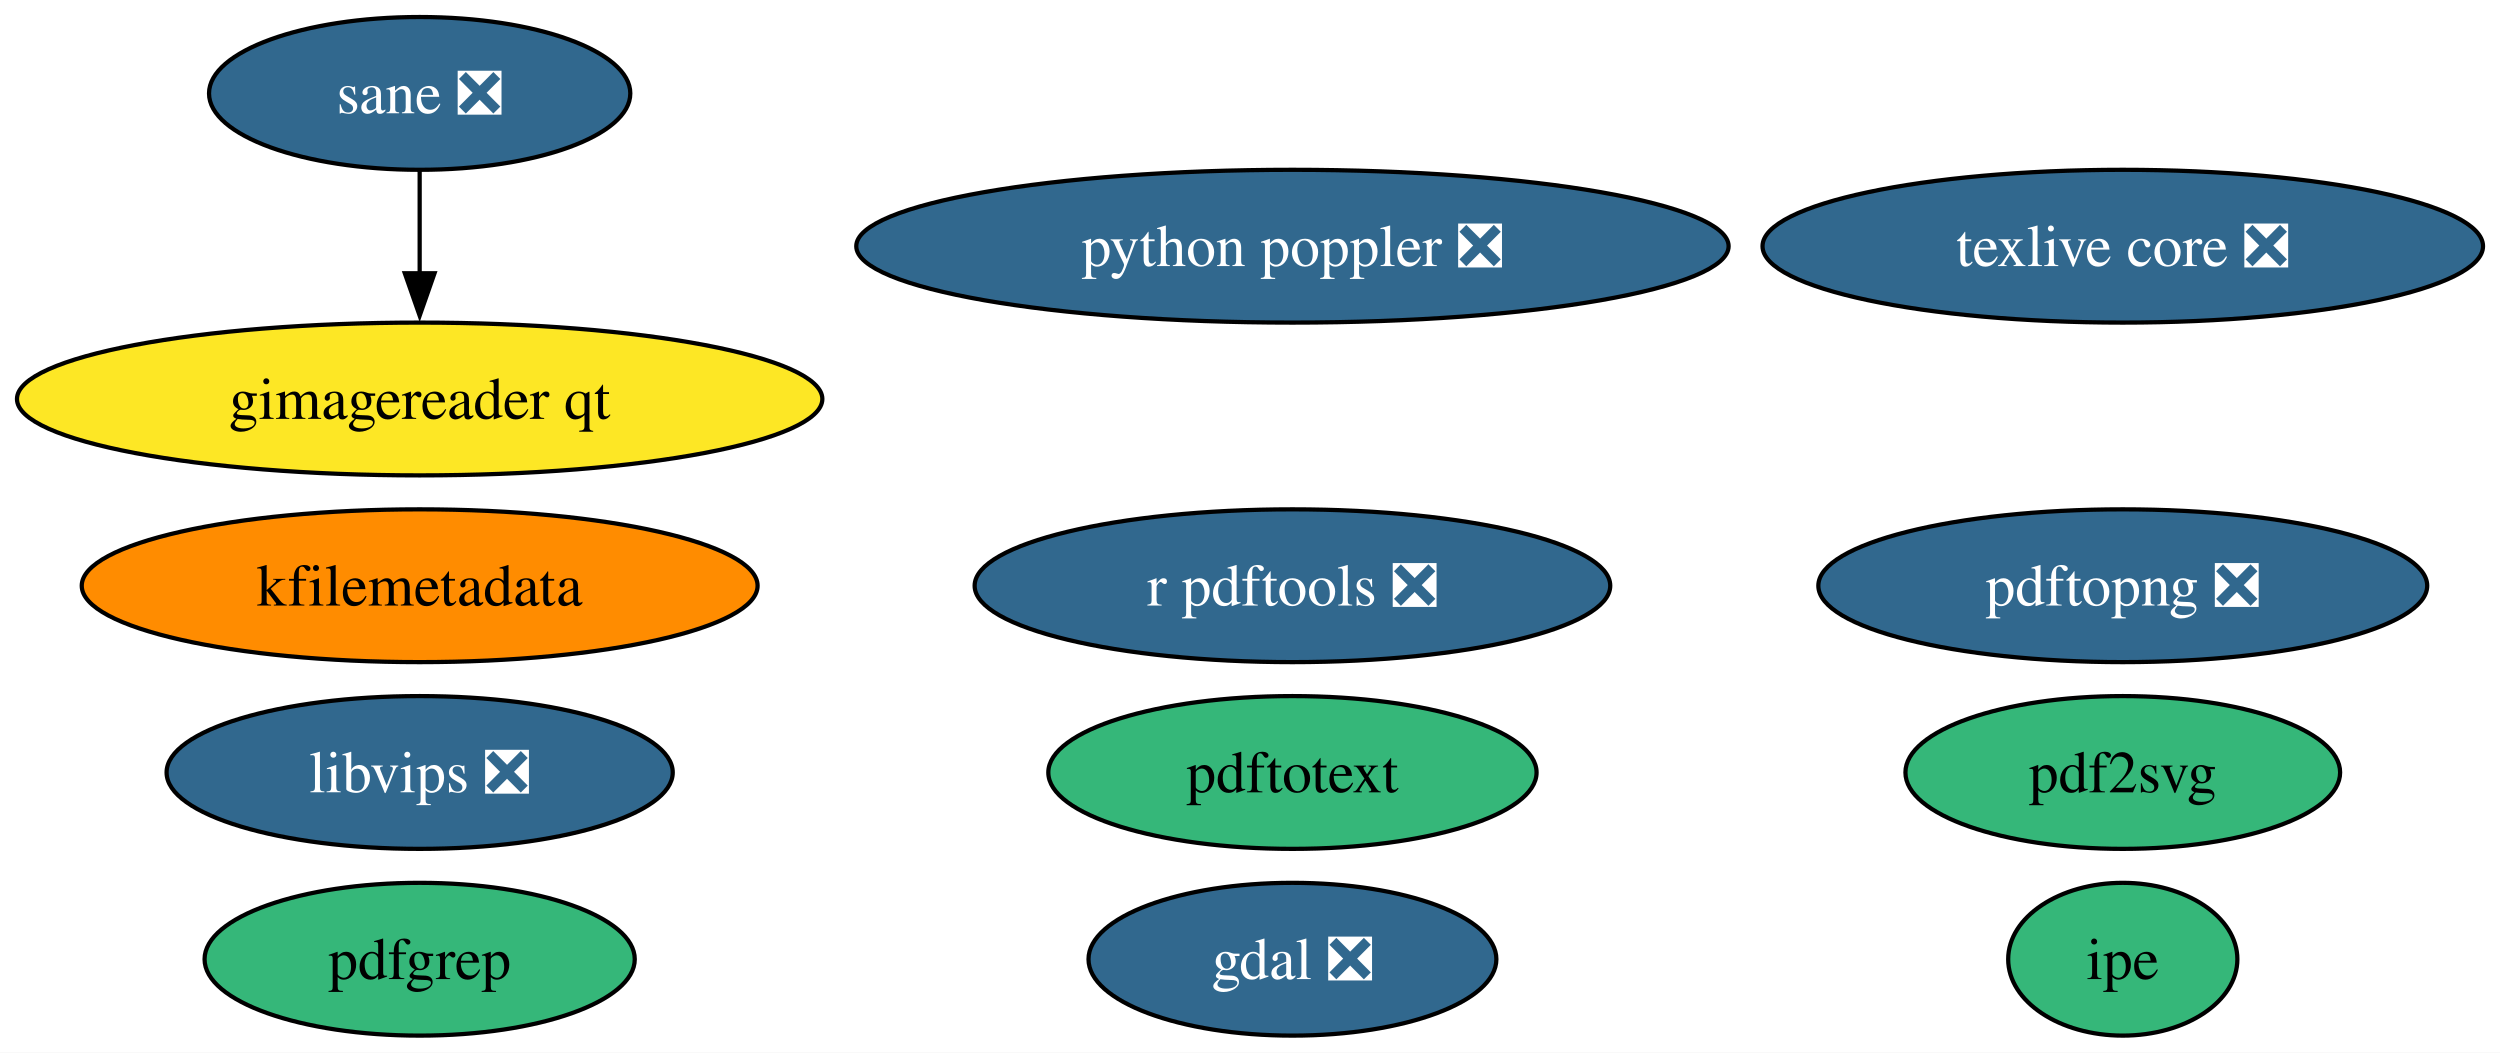
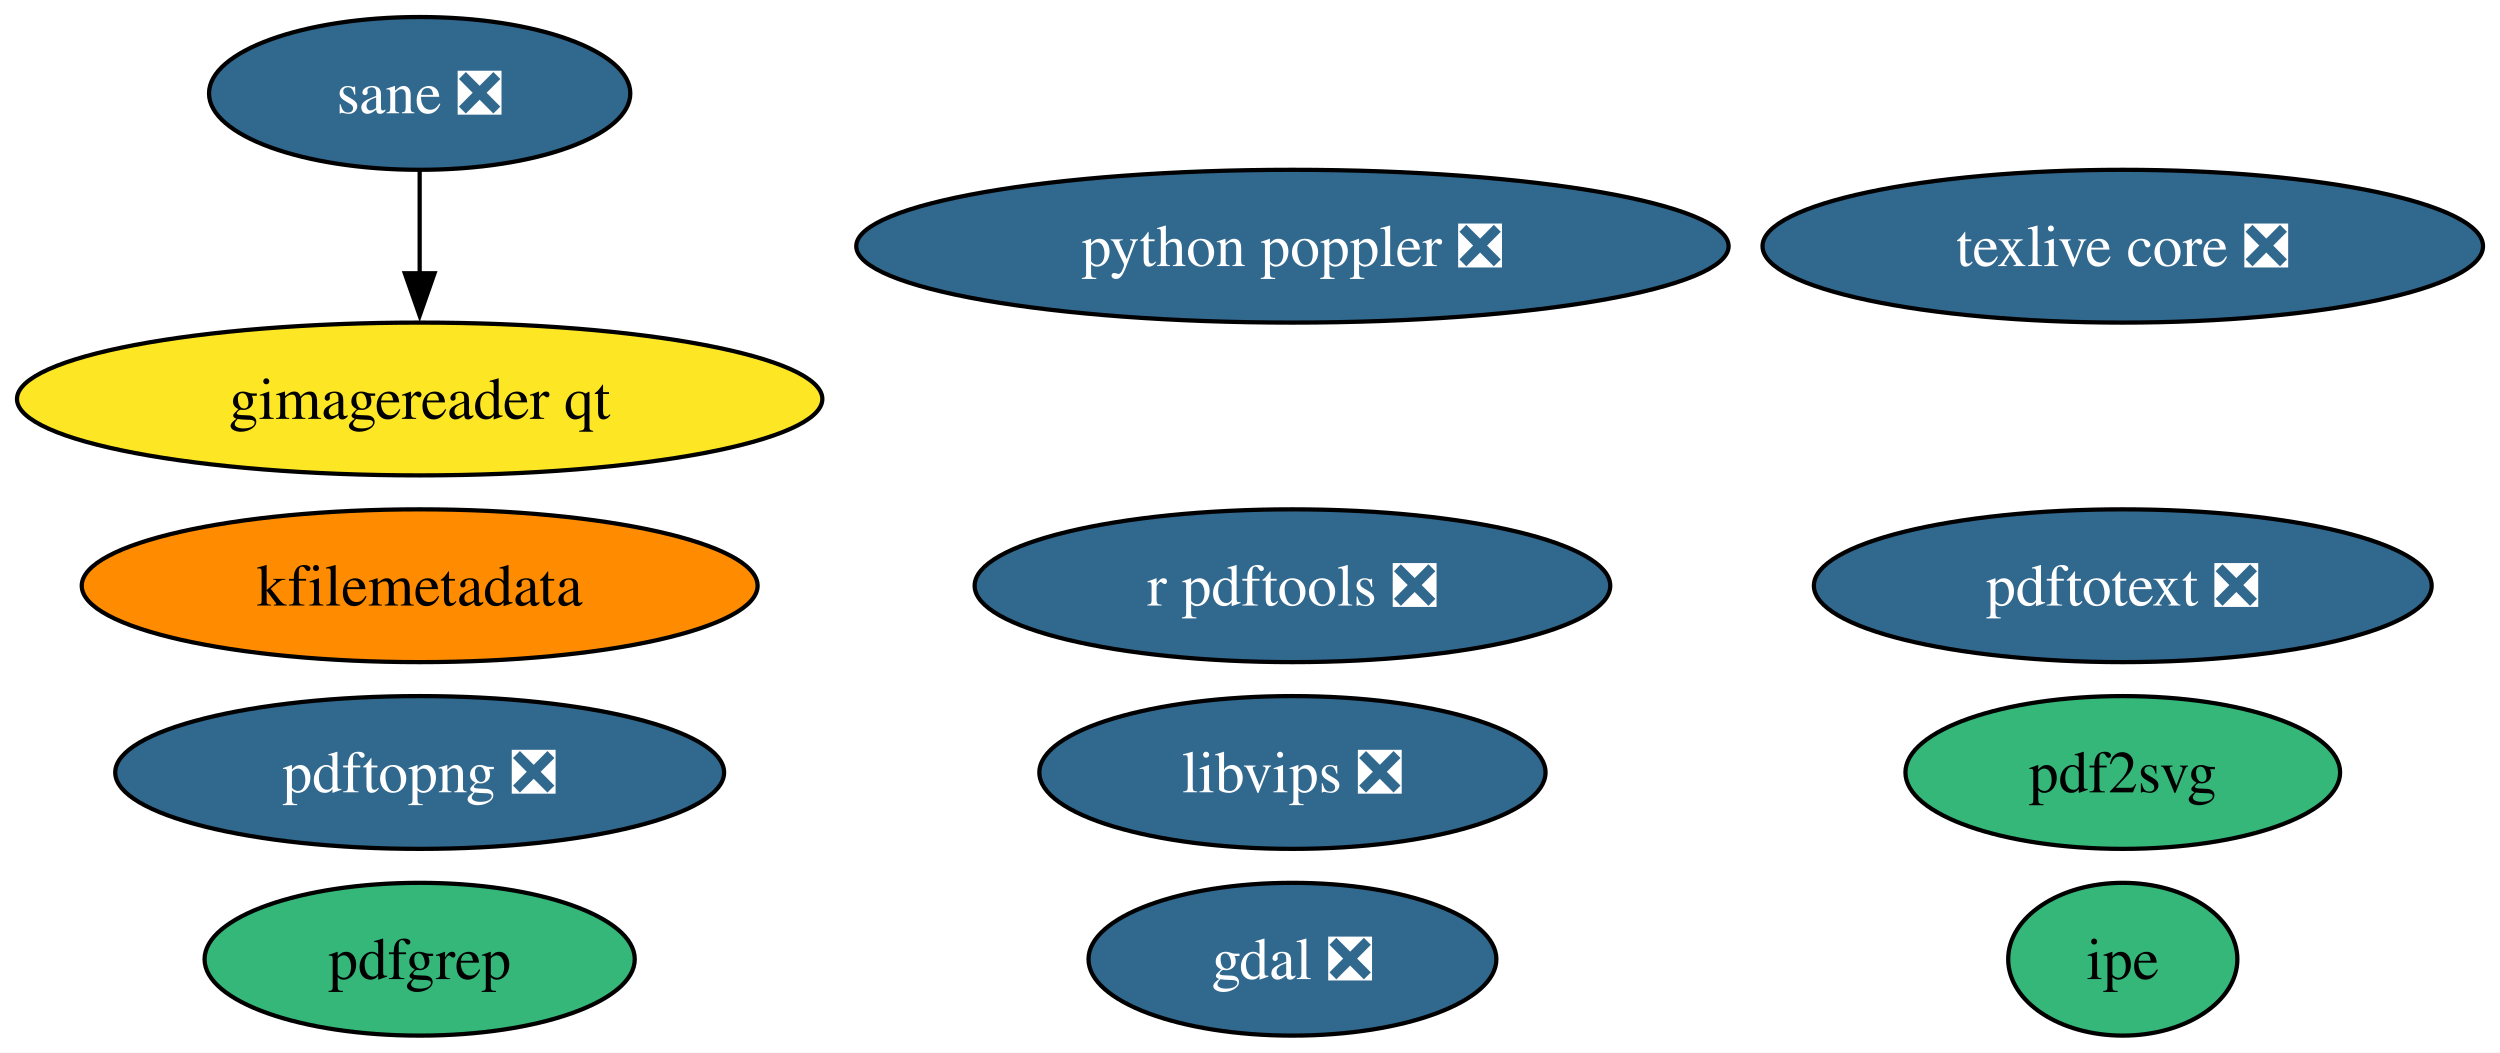
<svg xmlns="http://www.w3.org/2000/svg" xmlns:xlink="http://www.w3.org/1999/xlink" width="589pt" height="248pt" viewBox="0.00 0.00 589.04 248.00">
  <g id="graph0" class="graph" transform="scale(1 1) rotate(0) translate(4 244)">
    <polygon fill="white" stroke="none" points="-4,4 -4,-244 585.04,-244 585.04,4 -4,4" />
    <g id="node1" class="node">
      <g id="a_node1">
        <a xlink:href="https://github.com/conda-forge/gdal-feedstock/pull/1019" xlink:title="gdal ❎">
          <ellipse fill="#31688e" stroke="black" cx="300.52" cy="-18" rx="48.05" ry="18" />
          <text text-anchor="middle" x="300.52" y="-13.32" font-family="Times,serif" font-size="14.00" fill="white">gdal ❎</text>
        </a>
      </g>
    </g>
    <g id="node2" class="node">
      <g id="a_node2">
        <a xlink:href="https://github.com/conda-forge/texlive-core-feedstock/pull/99" xlink:title="texlive core ❎">
          <ellipse fill="#31688e" stroke="black" cx="496.16" cy="-186" rx="84.88" ry="18" />
          <text text-anchor="middle" x="496.16" y="-181.32" font-family="Times,serif" font-size="14.00" fill="white">texlive core ❎</text>
        </a>
      </g>
    </g>
    <g id="node3" class="node">
      <g id="a_node3">
        <a xlink:href="https://github.com/conda-forge/r-pdftools-feedstock/pull/52" xlink:title="r pdftools ❎">
          <ellipse fill="#31688e" stroke="black" cx="300.52" cy="-106" rx="74.88" ry="18" />
          <text text-anchor="middle" x="300.52" y="-101.33" font-family="Times,serif" font-size="14.00" fill="white">r pdftools ❎</text>
        </a>
      </g>
    </g>
    <g id="node4" class="node">
      <g id="a_node4">
        <a xlink:href="https://github.com/conda-forge/libvips-feedstock/pull/125" xlink:title="libvips ❎">
-           <ellipse fill="#31688e" stroke="black" cx="94.88" cy="-62" rx="59.63" ry="18" />
-           <text text-anchor="middle" x="94.88" y="-57.33" font-family="Times,serif" font-size="14.00" fill="white">libvips ❎</text>
+           <ellipse fill="#31688e" stroke="black" cx="300.52" cy="-62" rx="59.63" ry="18" />
+           <text text-anchor="middle" x="300.52" y="-57.33" font-family="Times,serif" font-size="14.00" fill="white">libvips ❎</text>
        </a>
      </g>
    </g>
    <g id="node5" class="node">
      <g id="a_node5">
        <a xlink:href="https://github.com/conda-forge/kfilemetadata-feedstock" xlink:title="kfilemetadata">
          <ellipse fill="#ff8c00" stroke="black" cx="94.88" cy="-106" rx="79.62" ry="18" />
          <text text-anchor="middle" x="94.88" y="-101.33" font-family="Times,serif" font-size="14.00">kfilemetadata</text>
        </a>
      </g>
    </g>
    <g id="node6" class="node">
      <g id="a_node6">
        <a xlink:href="https://github.com/conda-forge/pdf2svg-feedstock" xlink:title="pdf2svg">
          <ellipse fill="#35b779" stroke="black" cx="496.16" cy="-62" rx="51.21" ry="18" />
          <text text-anchor="middle" x="496.16" y="-57.33" font-family="Times,serif" font-size="14.00">pdf2svg</text>
        </a>
      </g>
    </g>
    <g id="node7" class="node">
      <g id="a_node7">
        <a xlink:href="https://github.com/conda-forge/pdfgrep-feedstock" xlink:title="pdfgrep">
          <ellipse fill="#35b779" stroke="black" cx="94.88" cy="-18" rx="50.68" ry="18" />
          <text text-anchor="middle" x="94.88" y="-13.32" font-family="Times,serif" font-size="14.00">pdfgrep</text>
        </a>
      </g>
    </g>
    <g id="node8" class="node">
      <g id="a_node8">
-         <a xlink:href="https://github.com/conda-forge/pdftotext-feedstock" xlink:title="pdftotext">
-           <ellipse fill="#35b779" stroke="black" cx="300.52" cy="-62" rx="57.52" ry="18" />
-           <text text-anchor="middle" x="300.52" y="-57.33" font-family="Times,serif" font-size="14.00">pdftotext</text>
+         <a xlink:href="https://github.com/conda-forge/pdftotext-feedstock/pull/42" xlink:title="pdftotext ❎">
+           <ellipse fill="#31688e" stroke="black" cx="496.16" cy="-106" rx="72.78" ry="18" />
+           <text text-anchor="middle" x="496.16" y="-101.33" font-family="Times,serif" font-size="14.00" fill="white">pdftotext ❎</text>
        </a>
      </g>
    </g>
    <g id="node9" class="node">
      <g id="a_node9">
        <a xlink:href="https://github.com/conda-forge/ipe-feedstock" xlink:title="ipe">
          <ellipse fill="#35b779" stroke="black" cx="496.16" cy="-18" rx="27" ry="18" />
          <text text-anchor="middle" x="496.16" y="-13.32" font-family="Times,serif" font-size="14.00">ipe</text>
        </a>
      </g>
    </g>
    <g id="node10" class="node">
      <g id="a_node10">
        <a xlink:href="https://github.com/conda-forge/sane-feedstock/pull/33" xlink:title="sane ❎">
          <ellipse fill="#31688e" stroke="black" cx="94.88" cy="-222" rx="49.63" ry="18" />
          <text text-anchor="middle" x="94.88" y="-217.32" font-family="Times,serif" font-size="14.00" fill="white">sane ❎</text>
        </a>
      </g>
    </g>
    <g id="node11" class="node">
      <g id="a_node11">
        <a xlink:href="https://github.com/conda-forge/gimagereader-qt-feedstock" xlink:title="gimagereader qt">
          <ellipse fill="#fde725" stroke="black" cx="94.88" cy="-150" rx="94.88" ry="18" />
          <text text-anchor="middle" x="94.88" y="-145.32" font-family="Times,serif" font-size="14.00">gimagereader qt</text>
        </a>
      </g>
    </g>
    <g id="edge1" class="edge">
      <path fill="none" stroke="black" d="M94.88,-203.7C94.88,-196.41 94.88,-187.73 94.88,-179.54" />
      <polygon fill="black" stroke="black" points="98.38,-179.62 94.88,-169.62 91.38,-179.62 98.38,-179.62" />
    </g>
    <g id="node12" class="node">
      <g id="a_node12">
        <a xlink:href="https://github.com/conda-forge/pdftopng-feedstock/pull/28" xlink:title="pdftopng ❎">
-           <ellipse fill="#31688e" stroke="black" cx="496.16" cy="-106" rx="71.73" ry="18" />
-           <text text-anchor="middle" x="496.16" y="-101.33" font-family="Times,serif" font-size="14.00" fill="white">pdftopng ❎</text>
+           <ellipse fill="#31688e" stroke="black" cx="94.88" cy="-62" rx="71.73" ry="18" />
+           <text text-anchor="middle" x="94.88" y="-57.33" font-family="Times,serif" font-size="14.00" fill="white">pdftopng ❎</text>
        </a>
      </g>
    </g>
    <g id="node13" class="node">
      <g id="a_node13">
        <a xlink:href="https://github.com/conda-forge/python-poppler-feedstock/pull/16" xlink:title="python poppler ❎">
          <ellipse fill="#31688e" stroke="black" cx="300.52" cy="-186" rx="102.77" ry="18" />
          <text text-anchor="middle" x="300.52" y="-181.32" font-family="Times,serif" font-size="14.00" fill="white">python poppler ❎</text>
        </a>
      </g>
    </g>
  </g>
</svg>
